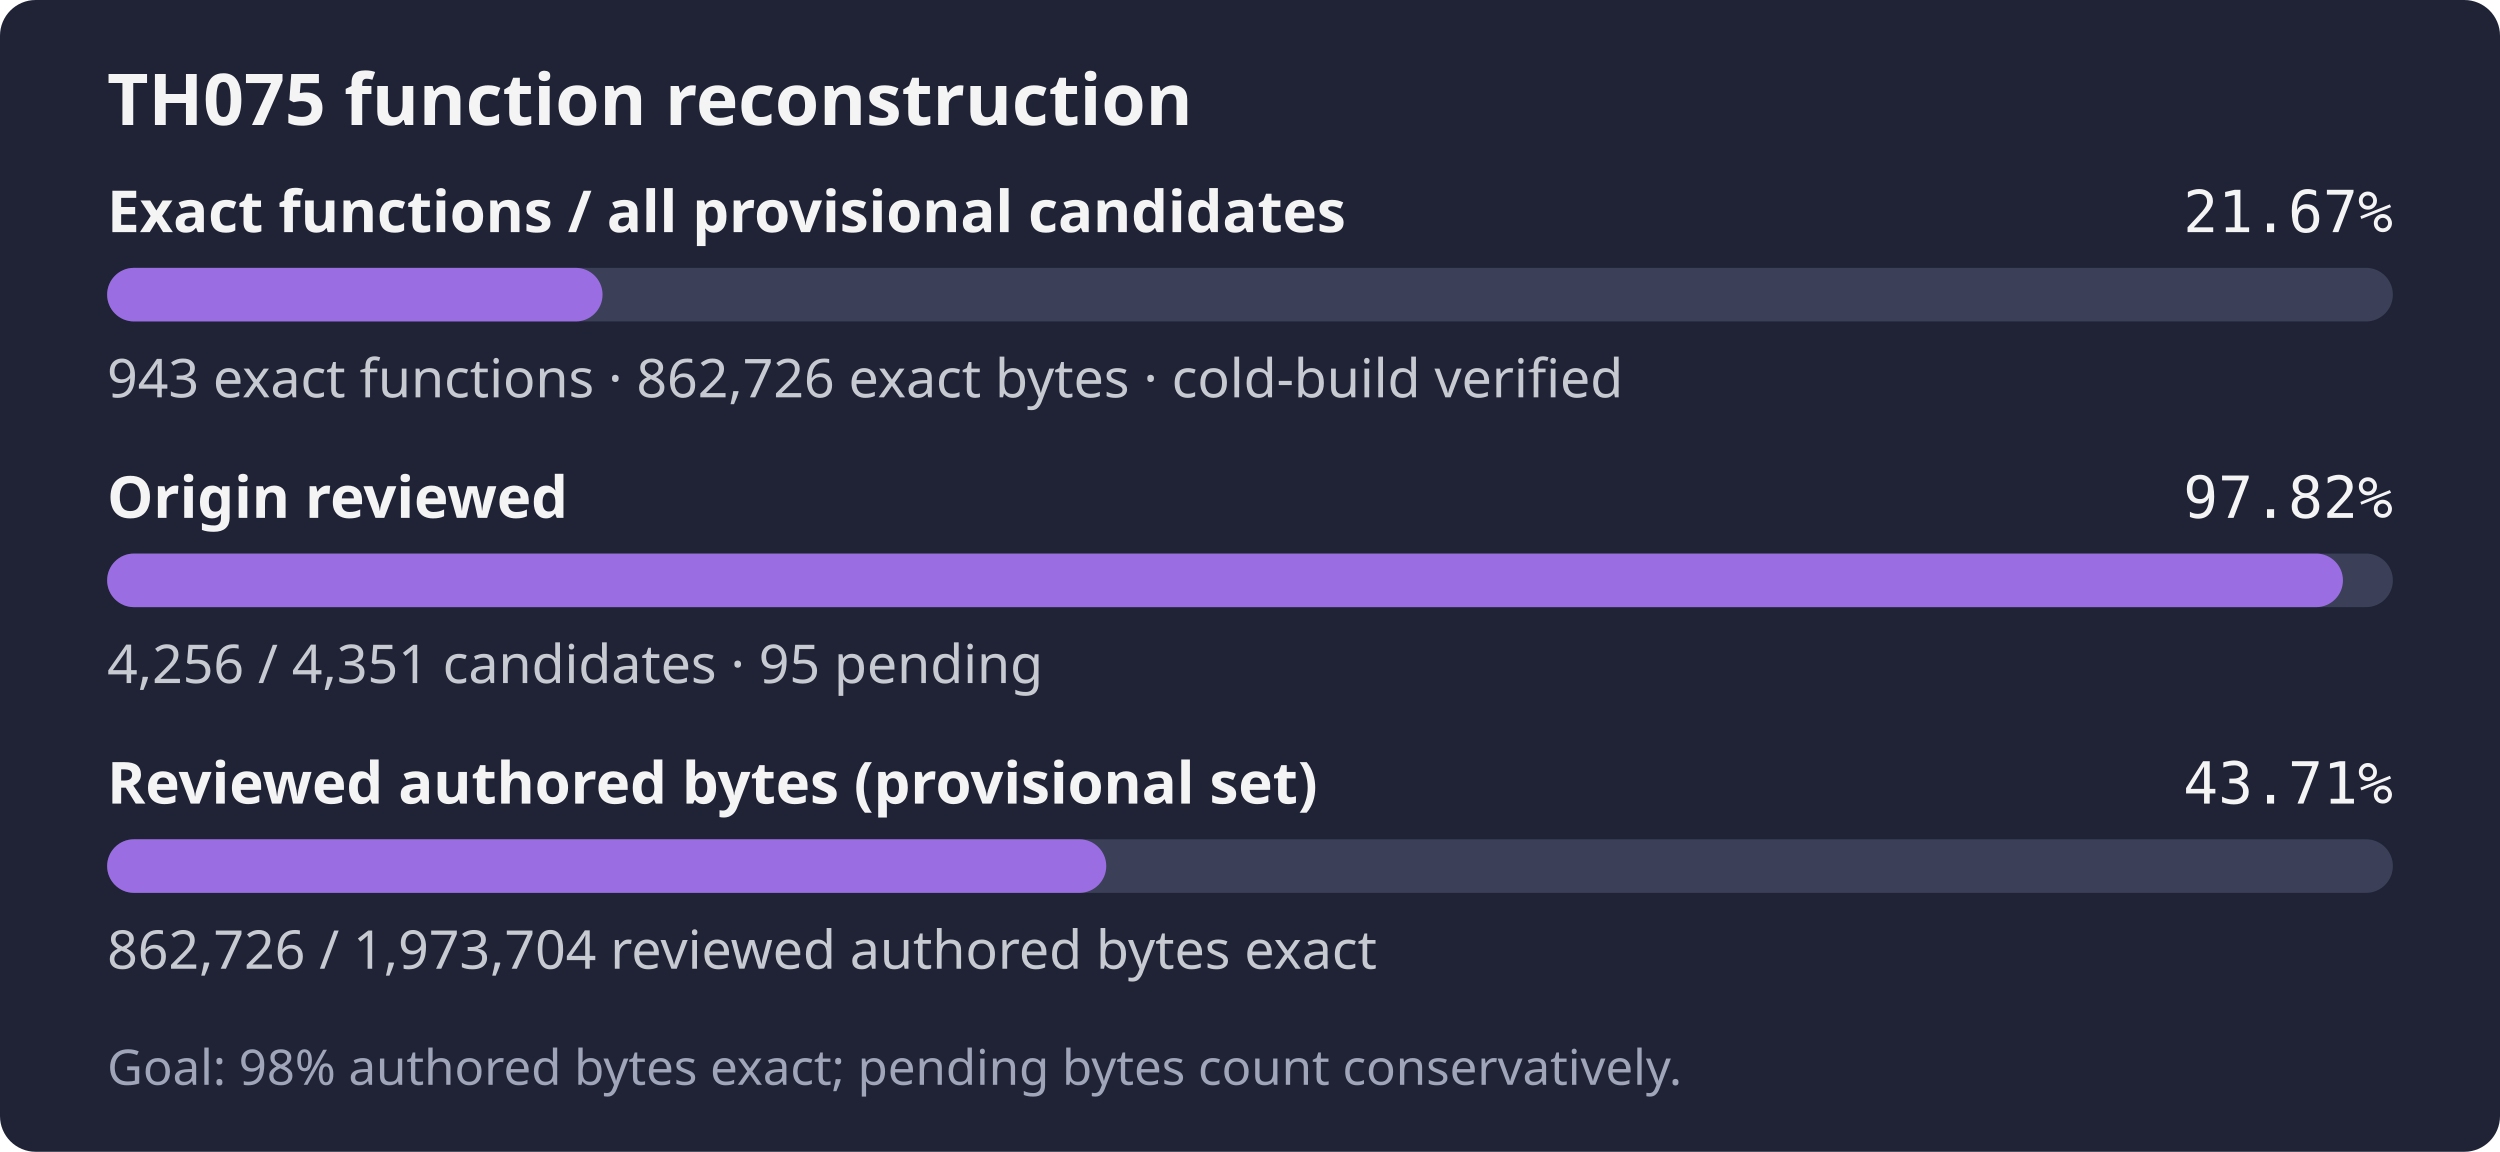
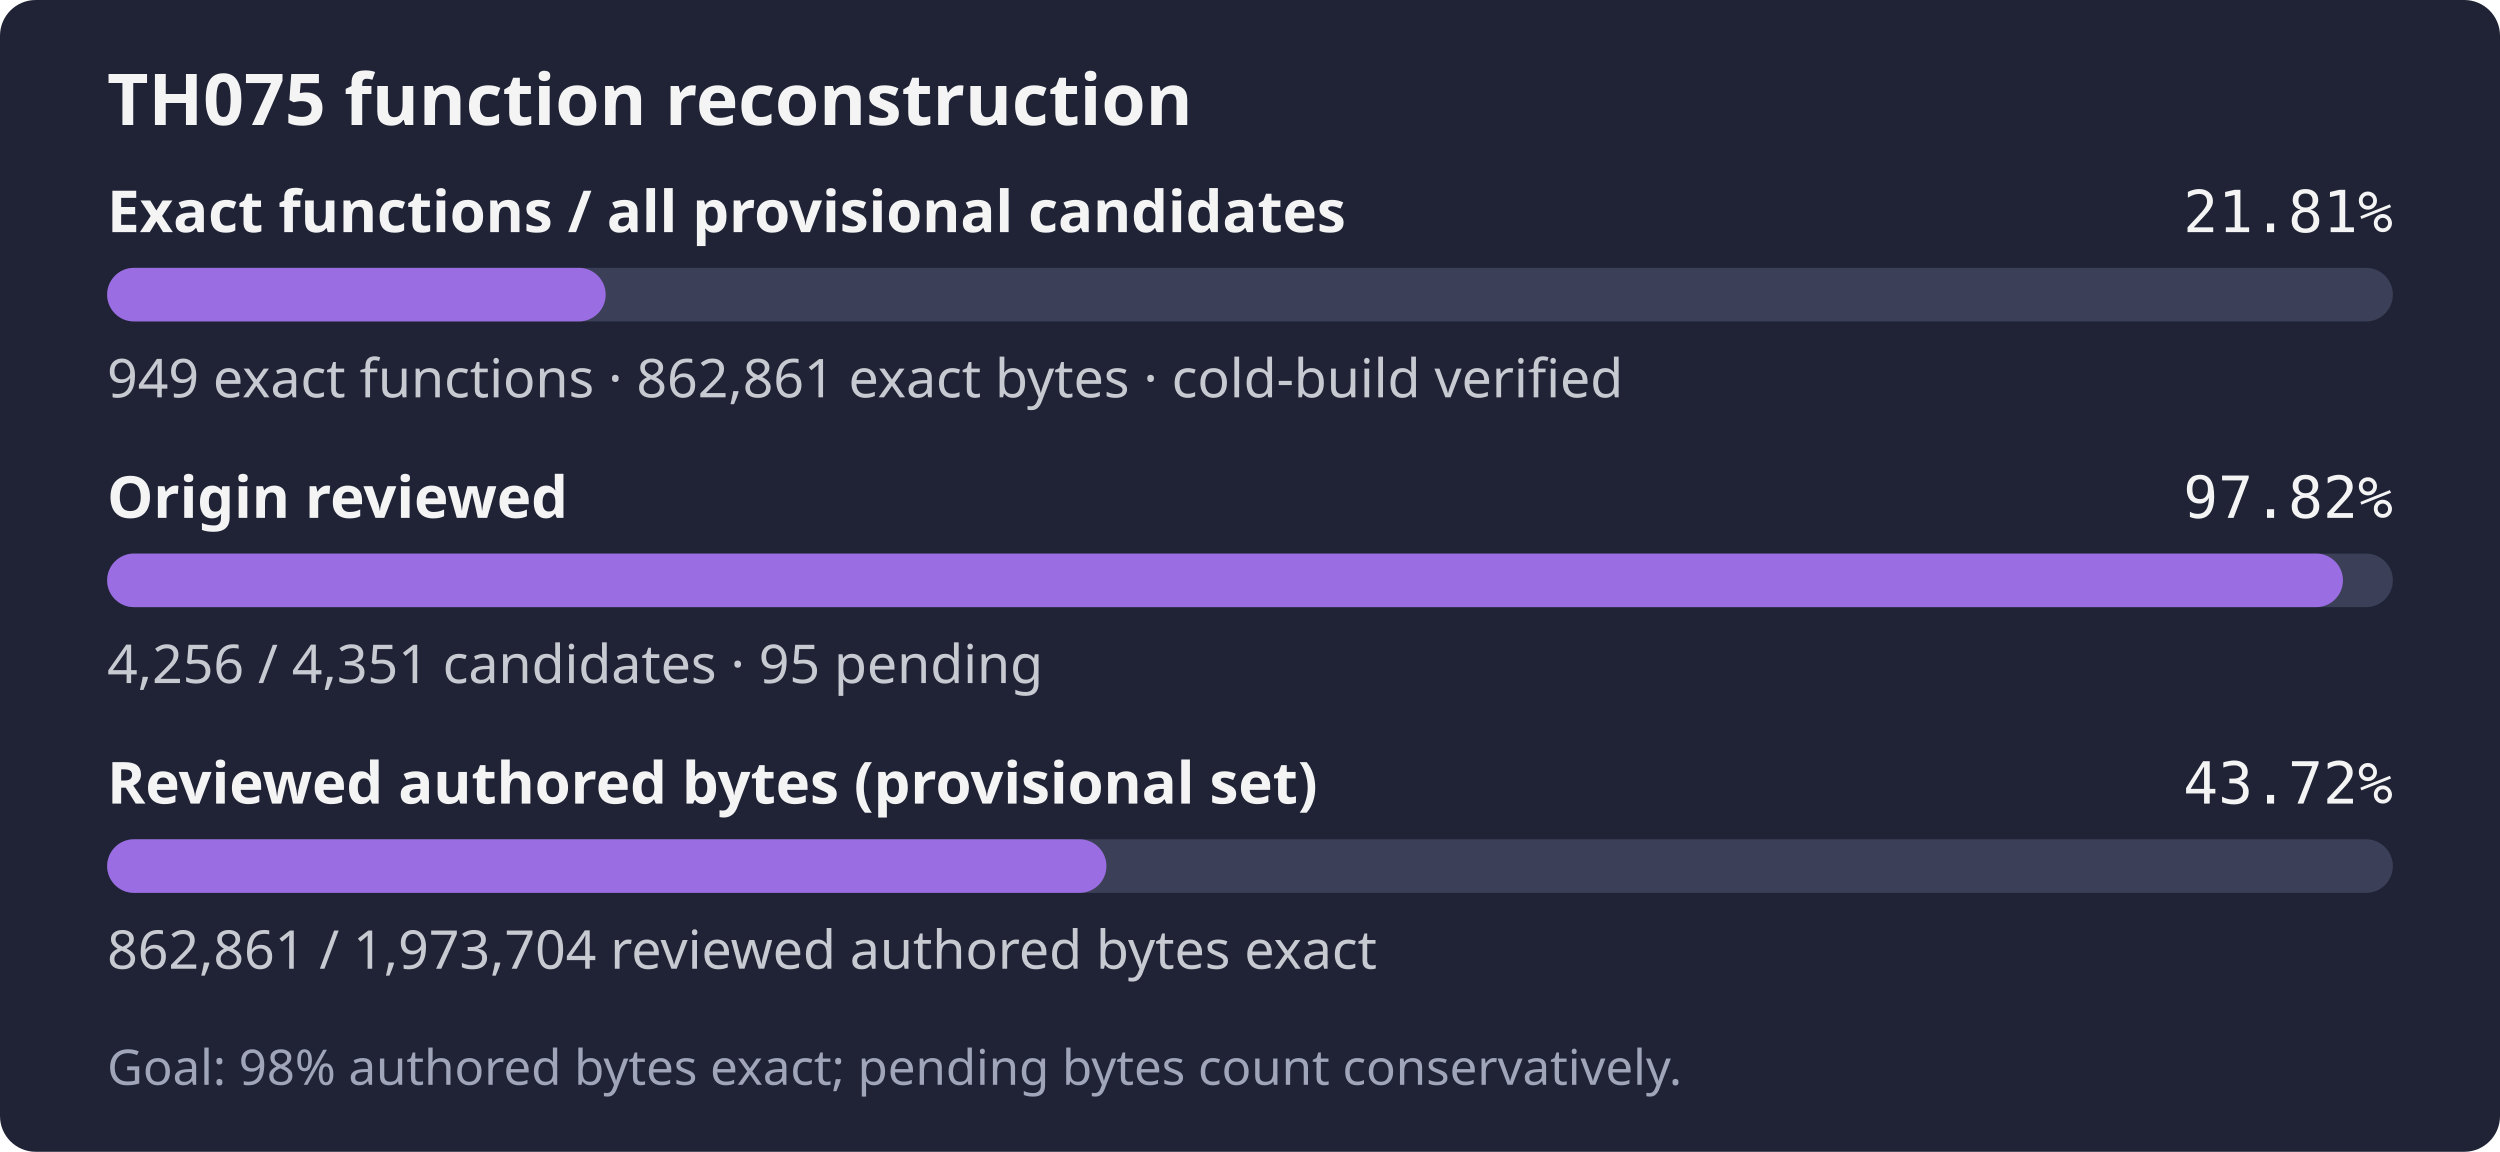
- <svg xmlns="http://www.w3.org/2000/svg" width="560" height="258" role="img" aria-label="TH075: 943 exact functions, 862,726 exact bytes; 4,256 of 4,351 candidates reviewed; Goal: 98% authored bytes exact; pending bytes count conservatively.">
+ <svg xmlns="http://www.w3.org/2000/svg" width="560" height="258" role="img" aria-label="TH075: 949 exact functions, 862,861 exact bytes; 4,256 of 4,351 candidates reviewed; Goal: 98% authored bytes exact; pending bytes count conservatively.">
  <rect width="560" height="258" rx="8" fill="#1f2335" />
  <text x="24" y="28" fill="#f4f4f5" font-family="sans-serif" font-size="16" font-weight="600">TH075 function reconstruction</text>
  <text x="24" y="52" fill="#f4f4f5" font-family="sans-serif" font-size="13" font-weight="600">Exact functions / all provisional candidates</text>
-   <text x="536" y="52" fill="#f4f4f5" text-anchor="end" font-family="monospace" font-size="13">21.67%</text>
+   <text x="536" y="52" fill="#f4f4f5" text-anchor="end" font-family="monospace" font-size="13">21.81%</text>
  <rect x="24" y="60" width="512" height="12" rx="6" fill="#3b4058" />
-   <rect x="24" y="60" width="110.97" height="12" rx="6" fill="#9b6de3" />
-   <text x="24" y="89" fill="#c8cad2" font-family="sans-serif" font-size="12">943 exact functions · 862,726 exact bytes · cold-build verified</text>
+   <rect x="24" y="60" width="111.67" height="12" rx="6" fill="#9b6de3" />
+   <text x="24" y="89" fill="#c8cad2" font-family="sans-serif" font-size="12">949 exact functions · 862,861 exact bytes · cold-build verified</text>
  <text x="24" y="116" fill="#f4f4f5" font-family="sans-serif" font-size="13" font-weight="600">Origin reviewed</text>
  <text x="536" y="116" fill="#f4f4f5" text-anchor="end" font-family="monospace" font-size="13">97.82%</text>
  <rect x="24" y="124" width="512" height="12" rx="6" fill="#3b4058" />
  <rect x="24" y="124" width="500.82" height="12" rx="6" fill="#9b6de3" />
  <text x="24" y="153" fill="#c8cad2" font-family="sans-serif" font-size="12">4,256 / 4,351 candidates · 95 pending</text>
  <text x="24" y="180" fill="#f4f4f5" font-family="sans-serif" font-size="13" font-weight="600">Reviewed authored bytes (provisional set)</text>
-   <text x="536" y="180" fill="#f4f4f5" text-anchor="end" font-family="monospace" font-size="13">43.71%</text>
+   <text x="536" y="180" fill="#f4f4f5" text-anchor="end" font-family="monospace" font-size="13">43.72%</text>
  <rect x="24" y="188" width="512" height="12" rx="6" fill="#3b4058" />
-   <rect x="24" y="188" width="223.80" height="12" rx="6" fill="#9b6de3" />
-   <text x="24" y="217" fill="#c8cad2" font-family="sans-serif" font-size="12">862,726 / 1,973,704 reviewed authored bytes exact</text>
+   <rect x="24" y="188" width="223.84" height="12" rx="6" fill="#9b6de3" />
+   <text x="24" y="217" fill="#c8cad2" font-family="sans-serif" font-size="12">862,861 / 1,973,704 reviewed authored bytes exact</text>
  <text x="24" y="243" fill="#a0a5ba" font-family="sans-serif" font-size="11">Goal: 98% authored bytes exact; pending bytes count conservatively.</text>
</svg>
